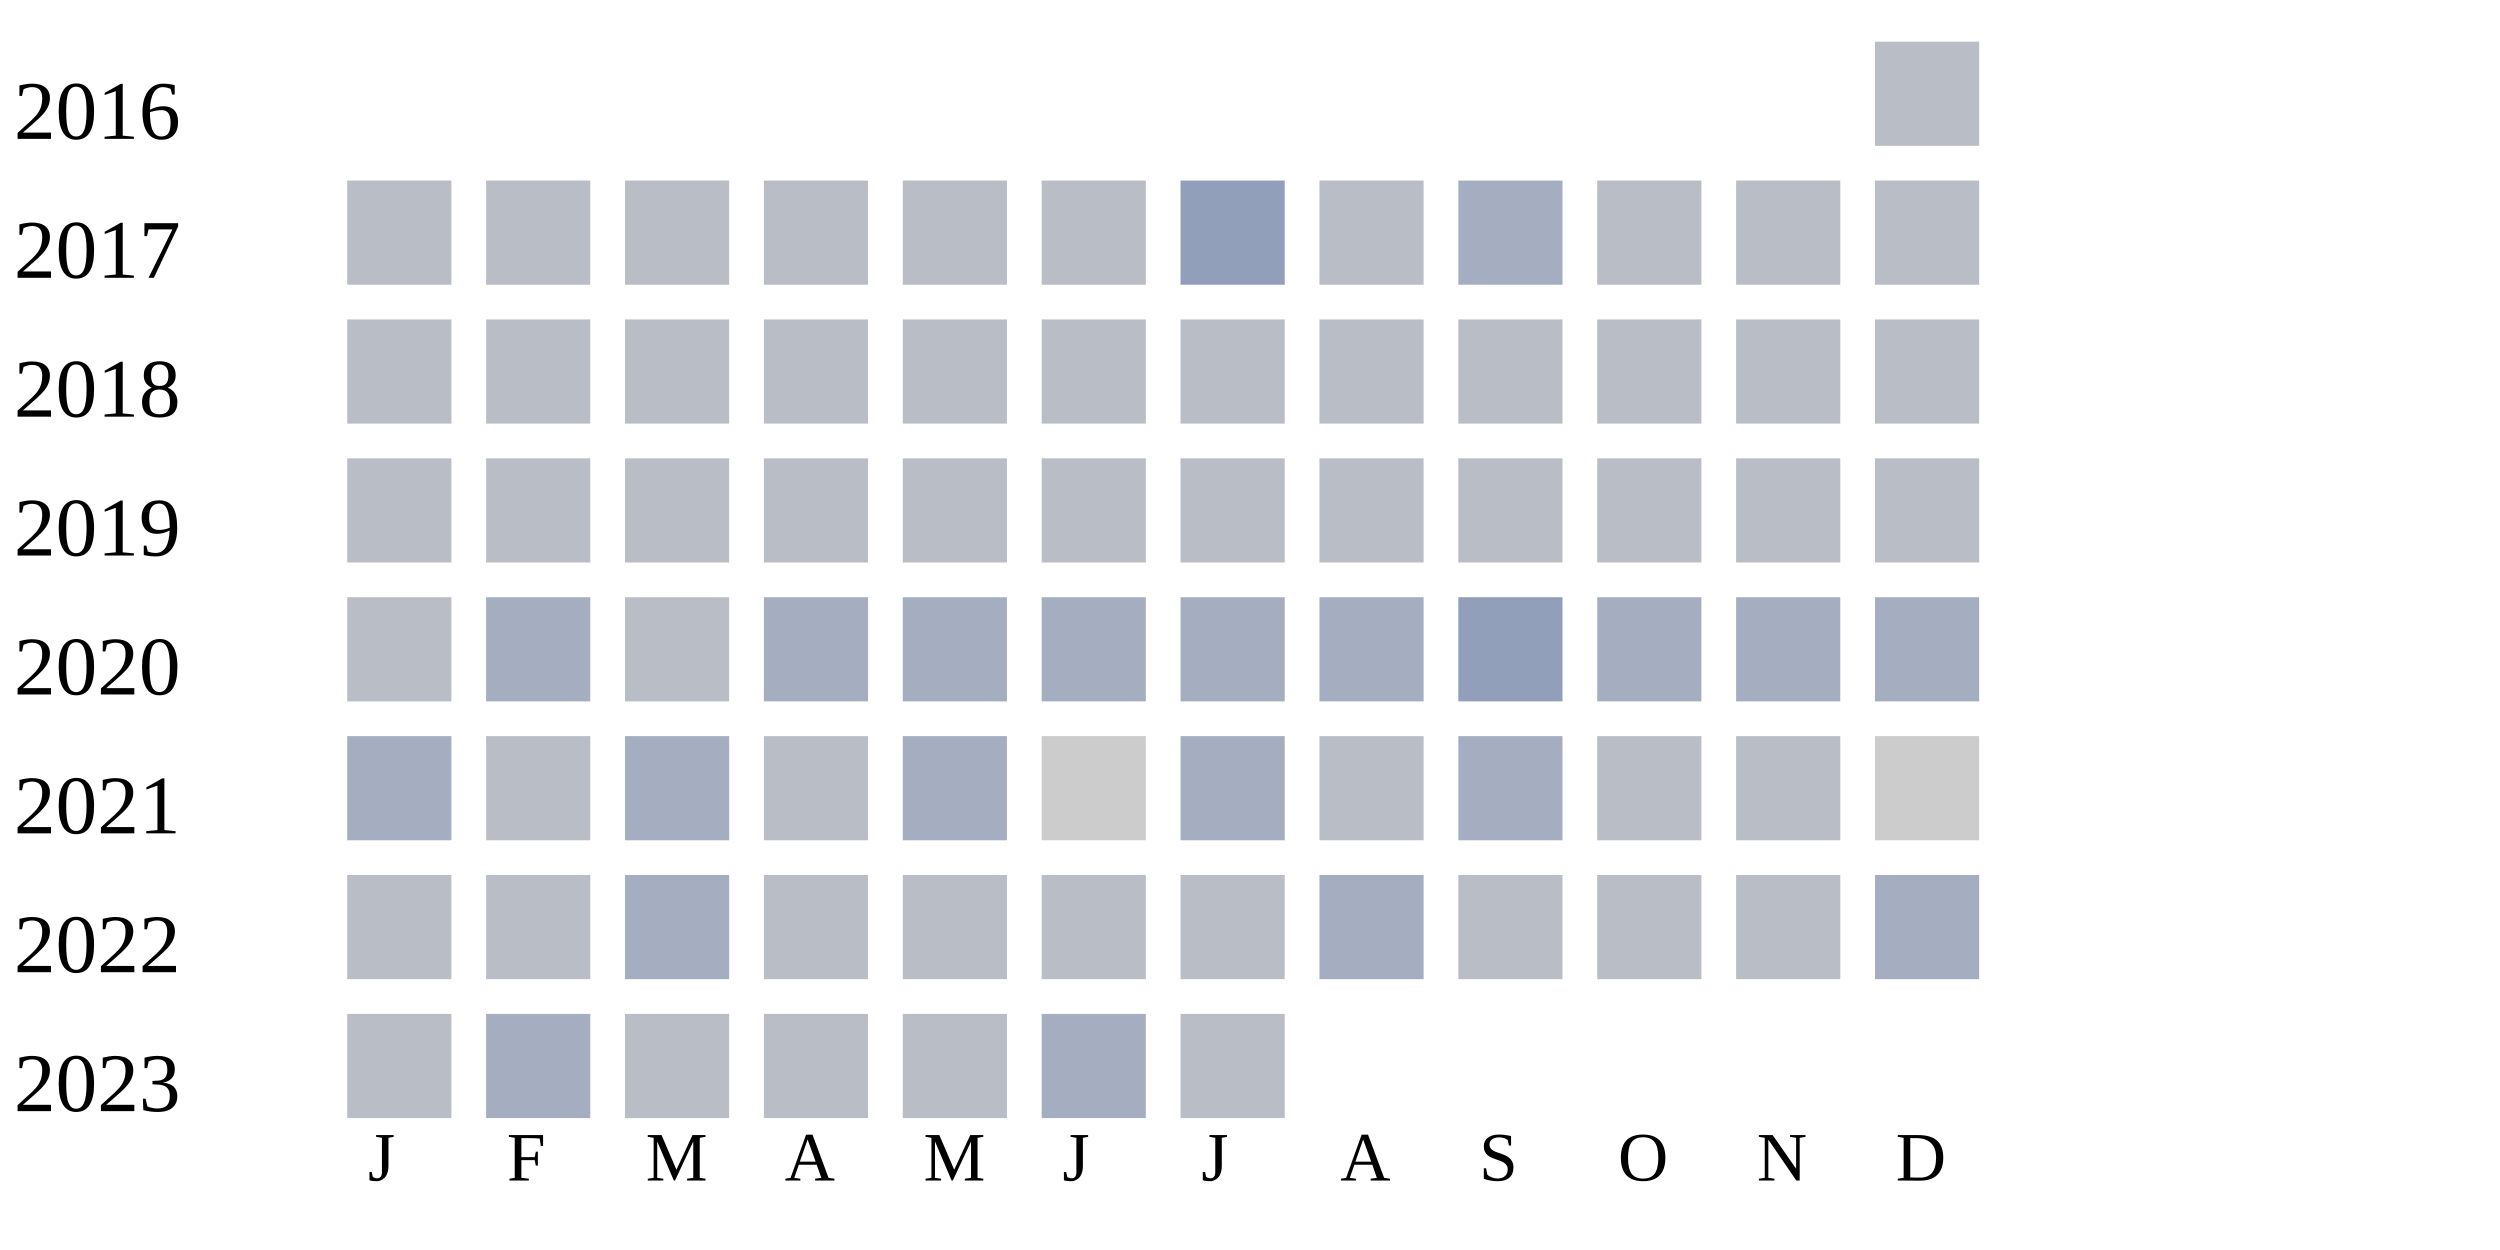
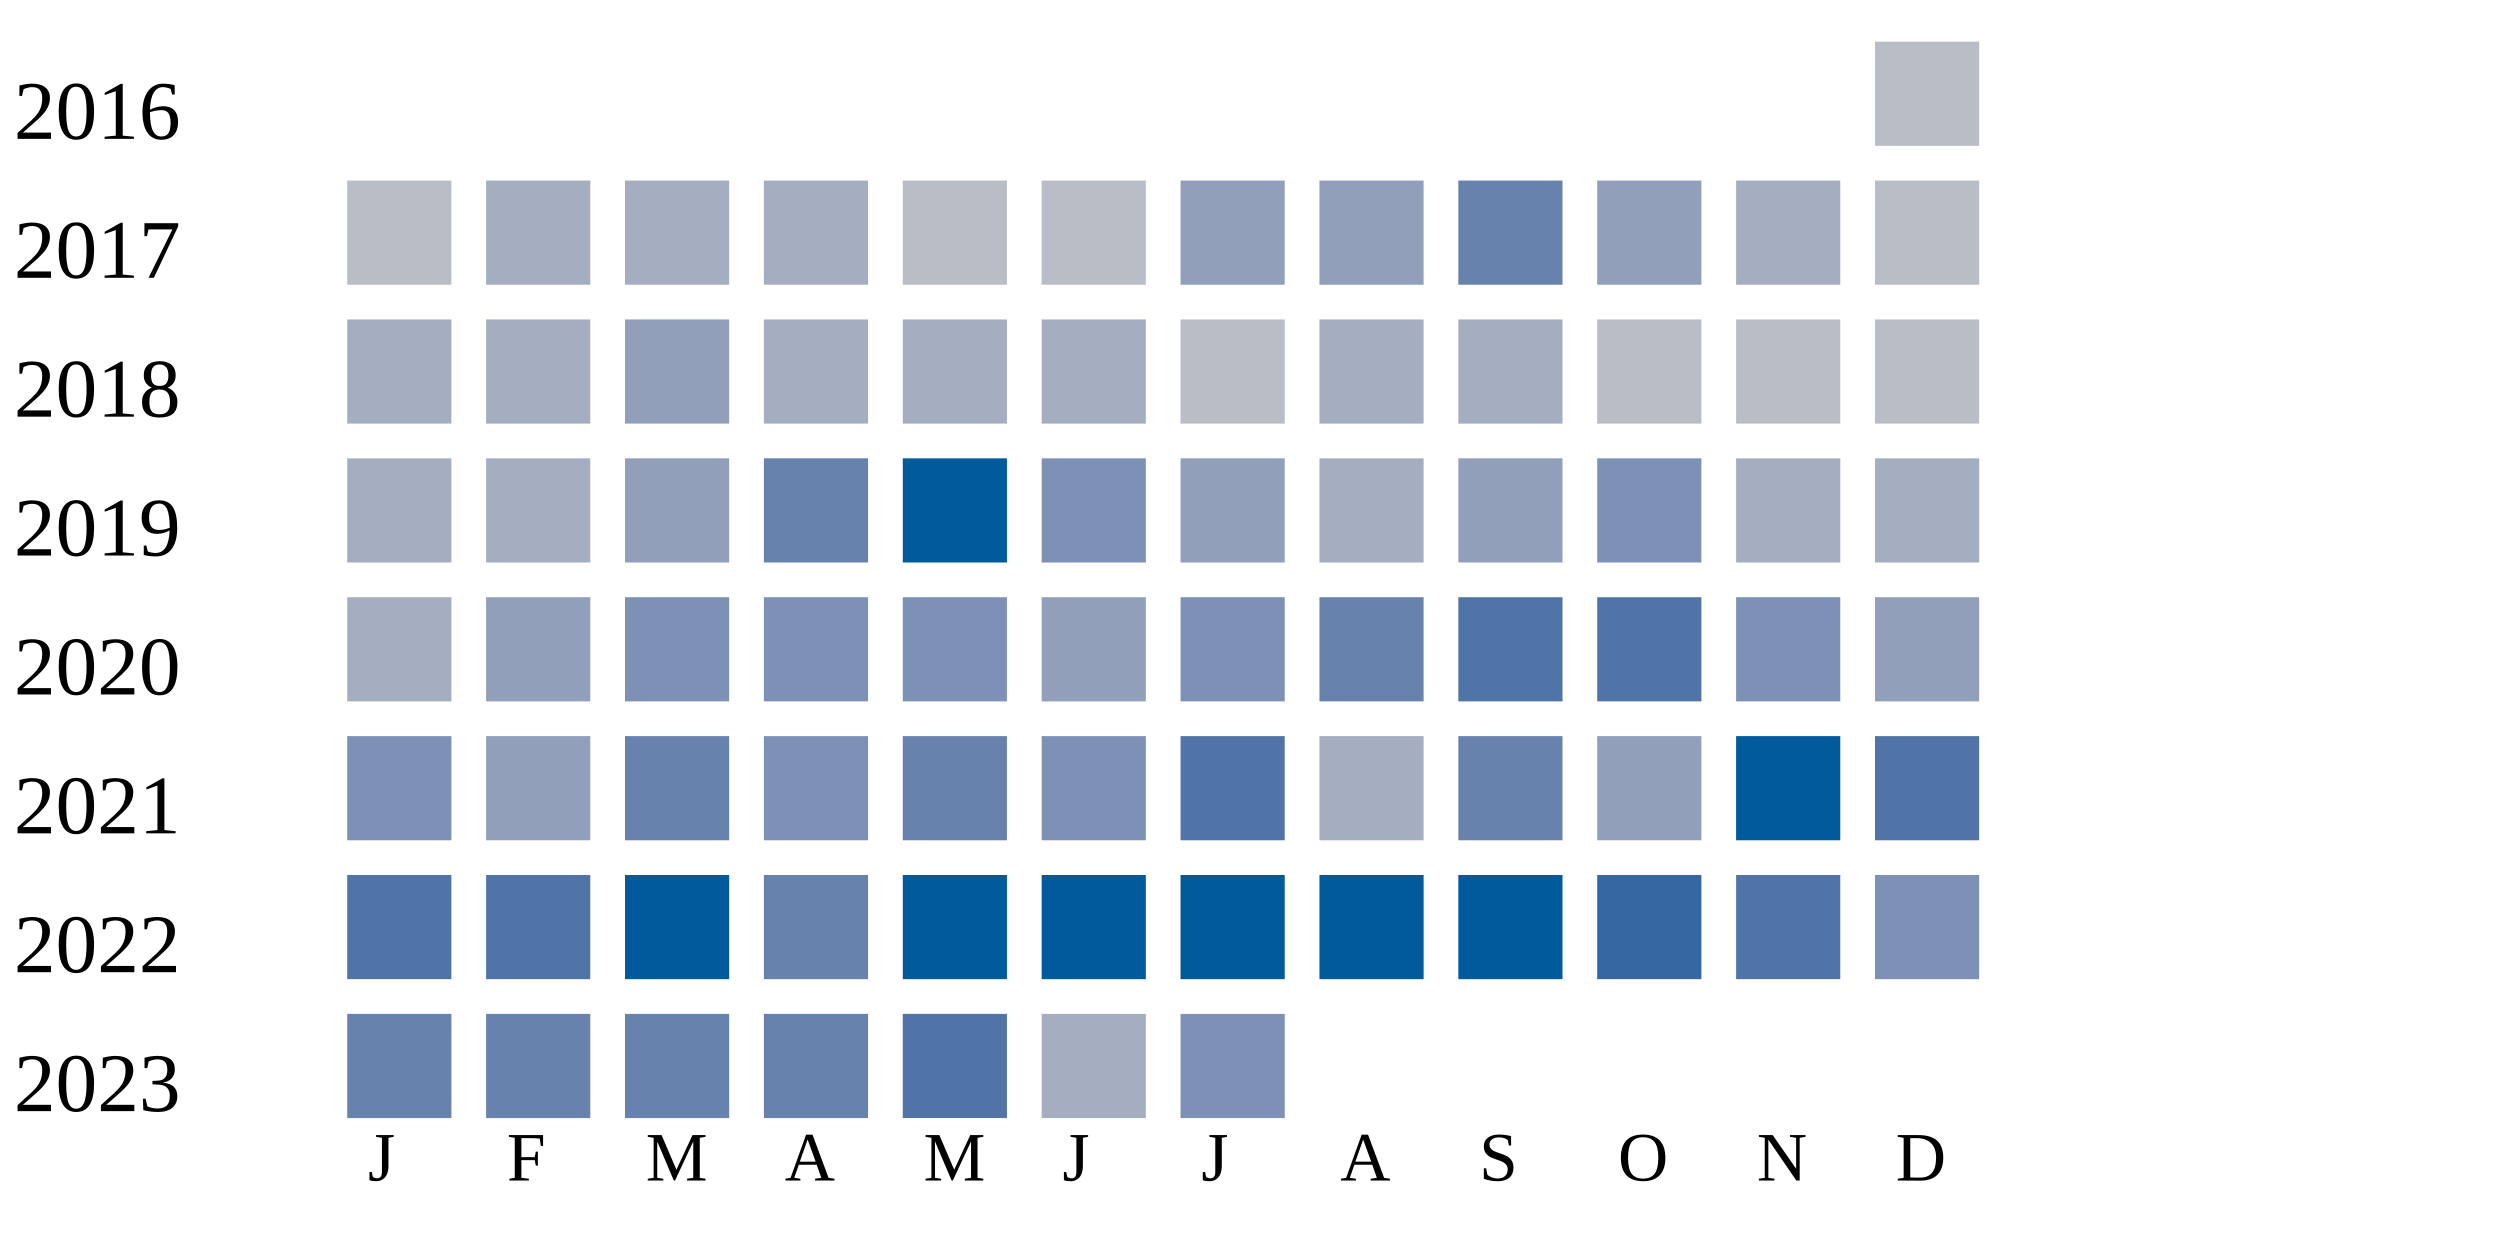
<svg xmlns="http://www.w3.org/2000/svg" width="360" height="180">
  <g transform="translate(0 0)">
    <text x="2" y="20">2016</text>
    <rect x="270" y="6" width="15" height="15" fill="#b9bdc6" />
  </g>
  <g transform="translate(0 20)">
    <text x="2" y="20">2017</text>
    <rect x="50" y="6" width="15" height="15" fill="#b9bdc6" />
-     <rect x="70" y="6" width="15" height="15" fill="#b9bdc6" />
-     <rect x="90" y="6" width="15" height="15" fill="#b9bdc6" />
-     <rect x="110" y="6" width="15" height="15" fill="#b9bdc6" />
+     <rect x="70" y="6" width="15" height="15" fill="#a5aec0" />
+     <rect x="90" y="6" width="15" height="15" fill="#a5aec0" />
+     <rect x="110" y="6" width="15" height="15" fill="#a5aec0" />
    <rect x="130" y="6" width="15" height="15" fill="#b9bdc6" />
    <rect x="150" y="6" width="15" height="15" fill="#b9bdc6" />
    <rect x="170" y="6" width="15" height="15" fill="#919fba" />
-     <rect x="190" y="6" width="15" height="15" fill="#b9bdc6" />
-     <rect x="210" y="6" width="15" height="15" fill="#a5aec0" />
-     <rect x="230" y="6" width="15" height="15" fill="#b9bdc6" />
-     <rect x="250" y="6" width="15" height="15" fill="#b9bdc6" />
+     <rect x="190" y="6" width="15" height="15" fill="#919fba" />
+     <rect x="210" y="6" width="15" height="15" fill="#6882ae" />
+     <rect x="230" y="6" width="15" height="15" fill="#919fba" />
+     <rect x="250" y="6" width="15" height="15" fill="#a5aec0" />
    <rect x="270" y="6" width="15" height="15" fill="#b9bdc6" />
  </g>
  <g transform="translate(0 40)">
    <text x="2" y="20">2018</text>
-     <rect x="50" y="6" width="15" height="15" fill="#b9bdc6" />
-     <rect x="70" y="6" width="15" height="15" fill="#b9bdc6" />
-     <rect x="90" y="6" width="15" height="15" fill="#b9bdc6" />
-     <rect x="110" y="6" width="15" height="15" fill="#b9bdc6" />
-     <rect x="130" y="6" width="15" height="15" fill="#b9bdc6" />
-     <rect x="150" y="6" width="15" height="15" fill="#b9bdc6" />
+     <rect x="50" y="6" width="15" height="15" fill="#a5aec0" />
+     <rect x="70" y="6" width="15" height="15" fill="#a5aec0" />
+     <rect x="90" y="6" width="15" height="15" fill="#919fba" />
+     <rect x="110" y="6" width="15" height="15" fill="#a5aec0" />
+     <rect x="130" y="6" width="15" height="15" fill="#a5aec0" />
+     <rect x="150" y="6" width="15" height="15" fill="#a5aec0" />
    <rect x="170" y="6" width="15" height="15" fill="#b9bdc6" />
-     <rect x="190" y="6" width="15" height="15" fill="#b9bdc6" />
-     <rect x="210" y="6" width="15" height="15" fill="#b9bdc6" />
+     <rect x="190" y="6" width="15" height="15" fill="#a5aec0" />
+     <rect x="210" y="6" width="15" height="15" fill="#a5aec0" />
    <rect x="230" y="6" width="15" height="15" fill="#b9bdc6" />
    <rect x="250" y="6" width="15" height="15" fill="#b9bdc6" />
    <rect x="270" y="6" width="15" height="15" fill="#b9bdc6" />
  </g>
  <g transform="translate(0 60)">
    <text x="2" y="20">2019</text>
-     <rect x="50" y="6" width="15" height="15" fill="#b9bdc6" />
-     <rect x="70" y="6" width="15" height="15" fill="#b9bdc6" />
-     <rect x="90" y="6" width="15" height="15" fill="#b9bdc6" />
-     <rect x="110" y="6" width="15" height="15" fill="#b9bdc6" />
-     <rect x="130" y="6" width="15" height="15" fill="#b9bdc6" />
-     <rect x="150" y="6" width="15" height="15" fill="#b9bdc6" />
-     <rect x="170" y="6" width="15" height="15" fill="#b9bdc6" />
-     <rect x="190" y="6" width="15" height="15" fill="#b9bdc6" />
-     <rect x="210" y="6" width="15" height="15" fill="#b9bdc6" />
-     <rect x="230" y="6" width="15" height="15" fill="#b9bdc6" />
-     <rect x="250" y="6" width="15" height="15" fill="#b9bdc6" />
-     <rect x="270" y="6" width="15" height="15" fill="#b9bdc6" />
+     <rect x="50" y="6" width="15" height="15" fill="#a5aec0" />
+     <rect x="70" y="6" width="15" height="15" fill="#a5aec0" />
+     <rect x="90" y="6" width="15" height="15" fill="#919fba" />
+     <rect x="110" y="6" width="15" height="15" fill="#6882ae" />
+     <rect x="130" y="6" width="15" height="15" fill="#005a9c" />
+     <rect x="150" y="6" width="15" height="15" fill="#7d90b5" />
+     <rect x="170" y="6" width="15" height="15" fill="#919fba" />
+     <rect x="190" y="6" width="15" height="15" fill="#a5aec0" />
+     <rect x="210" y="6" width="15" height="15" fill="#919fba" />
+     <rect x="230" y="6" width="15" height="15" fill="#7d90b5" />
+     <rect x="250" y="6" width="15" height="15" fill="#a5aec0" />
+     <rect x="270" y="6" width="15" height="15" fill="#a5aec0" />
  </g>
  <g transform="translate(0 80)">
    <text x="2" y="20">2020</text>
-     <rect x="50" y="6" width="15" height="15" fill="#b9bdc6" />
-     <rect x="70" y="6" width="15" height="15" fill="#a5aec0" />
-     <rect x="90" y="6" width="15" height="15" fill="#b9bdc6" />
-     <rect x="110" y="6" width="15" height="15" fill="#a5aec0" />
-     <rect x="130" y="6" width="15" height="15" fill="#a5aec0" />
-     <rect x="150" y="6" width="15" height="15" fill="#a5aec0" />
-     <rect x="170" y="6" width="15" height="15" fill="#a5aec0" />
-     <rect x="190" y="6" width="15" height="15" fill="#a5aec0" />
-     <rect x="210" y="6" width="15" height="15" fill="#919fba" />
-     <rect x="230" y="6" width="15" height="15" fill="#a5aec0" />
-     <rect x="250" y="6" width="15" height="15" fill="#a5aec0" />
-     <rect x="270" y="6" width="15" height="15" fill="#a5aec0" />
+     <rect x="50" y="6" width="15" height="15" fill="#a5aec0" />
+     <rect x="70" y="6" width="15" height="15" fill="#919fba" />
+     <rect x="90" y="6" width="15" height="15" fill="#7d90b5" />
+     <rect x="110" y="6" width="15" height="15" fill="#7d90b5" />
+     <rect x="130" y="6" width="15" height="15" fill="#7d90b5" />
+     <rect x="150" y="6" width="15" height="15" fill="#919fba" />
+     <rect x="170" y="6" width="15" height="15" fill="#7d90b5" />
+     <rect x="190" y="6" width="15" height="15" fill="#6882ae" />
+     <rect x="210" y="6" width="15" height="15" fill="#5174a8" />
+     <rect x="230" y="6" width="15" height="15" fill="#5174a8" />
+     <rect x="250" y="6" width="15" height="15" fill="#7d90b5" />
+     <rect x="270" y="6" width="15" height="15" fill="#919fba" />
  </g>
  <g transform="translate(0 100)">
    <text x="2" y="20">2021</text>
-     <rect x="50" y="6" width="15" height="15" fill="#a5aec0" />
-     <rect x="70" y="6" width="15" height="15" fill="#b9bdc6" />
-     <rect x="90" y="6" width="15" height="15" fill="#a5aec0" />
-     <rect x="110" y="6" width="15" height="15" fill="#b9bdc6" />
-     <rect x="130" y="6" width="15" height="15" fill="#a5aec0" />
-     <rect x="150" y="6" width="15" height="15" fill="#cccccc" />
-     <rect x="170" y="6" width="15" height="15" fill="#a5aec0" />
-     <rect x="190" y="6" width="15" height="15" fill="#b9bdc6" />
-     <rect x="210" y="6" width="15" height="15" fill="#a5aec0" />
-     <rect x="230" y="6" width="15" height="15" fill="#b9bdc6" />
-     <rect x="250" y="6" width="15" height="15" fill="#b9bdc6" />
-     <rect x="270" y="6" width="15" height="15" fill="#cccccc" />
+     <rect x="50" y="6" width="15" height="15" fill="#7d90b5" />
+     <rect x="70" y="6" width="15" height="15" fill="#919fba" />
+     <rect x="90" y="6" width="15" height="15" fill="#6882ae" />
+     <rect x="110" y="6" width="15" height="15" fill="#7d90b5" />
+     <rect x="130" y="6" width="15" height="15" fill="#6882ae" />
+     <rect x="150" y="6" width="15" height="15" fill="#7d90b5" />
+     <rect x="170" y="6" width="15" height="15" fill="#5174a8" />
+     <rect x="190" y="6" width="15" height="15" fill="#a5aec0" />
+     <rect x="210" y="6" width="15" height="15" fill="#6882ae" />
+     <rect x="230" y="6" width="15" height="15" fill="#919fba" />
+     <rect x="250" y="6" width="15" height="15" fill="#005a9c" />
+     <rect x="270" y="6" width="15" height="15" fill="#5174a8" />
  </g>
  <g transform="translate(0 120)">
    <text x="2" y="20">2022</text>
-     <rect x="50" y="6" width="15" height="15" fill="#b9bdc6" />
-     <rect x="70" y="6" width="15" height="15" fill="#b9bdc6" />
-     <rect x="90" y="6" width="15" height="15" fill="#a5aec0" />
-     <rect x="110" y="6" width="15" height="15" fill="#b9bdc6" />
-     <rect x="130" y="6" width="15" height="15" fill="#b9bdc6" />
-     <rect x="150" y="6" width="15" height="15" fill="#b9bdc6" />
-     <rect x="170" y="6" width="15" height="15" fill="#b9bdc6" />
-     <rect x="190" y="6" width="15" height="15" fill="#a5aec0" />
-     <rect x="210" y="6" width="15" height="15" fill="#b9bdc6" />
-     <rect x="230" y="6" width="15" height="15" fill="#b9bdc6" />
-     <rect x="250" y="6" width="15" height="15" fill="#b9bdc6" />
-     <rect x="270" y="6" width="15" height="15" fill="#a5aec0" />
+     <rect x="50" y="6" width="15" height="15" fill="#5174a8" />
+     <rect x="70" y="6" width="15" height="15" fill="#5174a8" />
+     <rect x="90" y="6" width="15" height="15" fill="#005a9c" />
+     <rect x="110" y="6" width="15" height="15" fill="#6882ae" />
+     <rect x="130" y="6" width="15" height="15" fill="#005a9c" />
+     <rect x="150" y="6" width="15" height="15" fill="#005a9c" />
+     <rect x="170" y="6" width="15" height="15" fill="#005a9c" />
+     <rect x="190" y="6" width="15" height="15" fill="#005a9c" />
+     <rect x="210" y="6" width="15" height="15" fill="#005a9c" />
+     <rect x="230" y="6" width="15" height="15" fill="#3667a2" />
+     <rect x="250" y="6" width="15" height="15" fill="#5174a8" />
+     <rect x="270" y="6" width="15" height="15" fill="#7d90b5" />
  </g>
  <g transform="translate(0 140)">
    <text x="2" y="20">2023</text>
-     <rect x="50" y="6" width="15" height="15" fill="#b9bdc6" />
-     <rect x="70" y="6" width="15" height="15" fill="#a5aec0" />
-     <rect x="90" y="6" width="15" height="15" fill="#b9bdc6" />
-     <rect x="110" y="6" width="15" height="15" fill="#b9bdc6" />
-     <rect x="130" y="6" width="15" height="15" fill="#b9bdc6" />
+     <rect x="50" y="6" width="15" height="15" fill="#6882ae" />
+     <rect x="70" y="6" width="15" height="15" fill="#6882ae" />
+     <rect x="90" y="6" width="15" height="15" fill="#6882ae" />
+     <rect x="110" y="6" width="15" height="15" fill="#6882ae" />
+     <rect x="130" y="6" width="15" height="15" fill="#5174a8" />
    <rect x="150" y="6" width="15" height="15" fill="#a5aec0" />
-     <rect x="170" y="6" width="15" height="15" fill="#b9bdc6" />
+     <rect x="170" y="6" width="15" height="15" fill="#7d90b5" />
  </g>
  <text style="font-size: 10px; text-align: center" x="53" y="170">J</text>
  <text style="font-size: 10px; text-align: center" x="73" y="170">F</text>
  <text style="font-size: 10px; text-align: center" x="93" y="170">M</text>
  <text style="font-size: 10px; text-align: center" x="113" y="170">A</text>
  <text style="font-size: 10px; text-align: center" x="133" y="170">M</text>
  <text style="font-size: 10px; text-align: center" x="153" y="170">J</text>
  <text style="font-size: 10px; text-align: center" x="173" y="170">J</text>
  <text style="font-size: 10px; text-align: center" x="193" y="170">A</text>
  <text style="font-size: 10px; text-align: center" x="213" y="170">S</text>
  <text style="font-size: 10px; text-align: center" x="233" y="170">O</text>
  <text style="font-size: 10px; text-align: center" x="253" y="170">N</text>
  <text style="font-size: 10px; text-align: center" x="273" y="170">D</text>
  <text style="font-size: 10px;" x="155" y="189">Less</text>
  <rect fill="#b9bdc6" width="10" height="10" x="180" y="180" />
  <rect fill="#919fba" width="10" height="10" x="195" y="180" />
  <rect fill="#6882ae" width="10" height="10" x="210" y="180" />
  <rect fill="#005a9c" width="10" height="10" x="225" y="180" />
  <text x="240" y="189" style="font-size: 10px;">More</text>
</svg>
